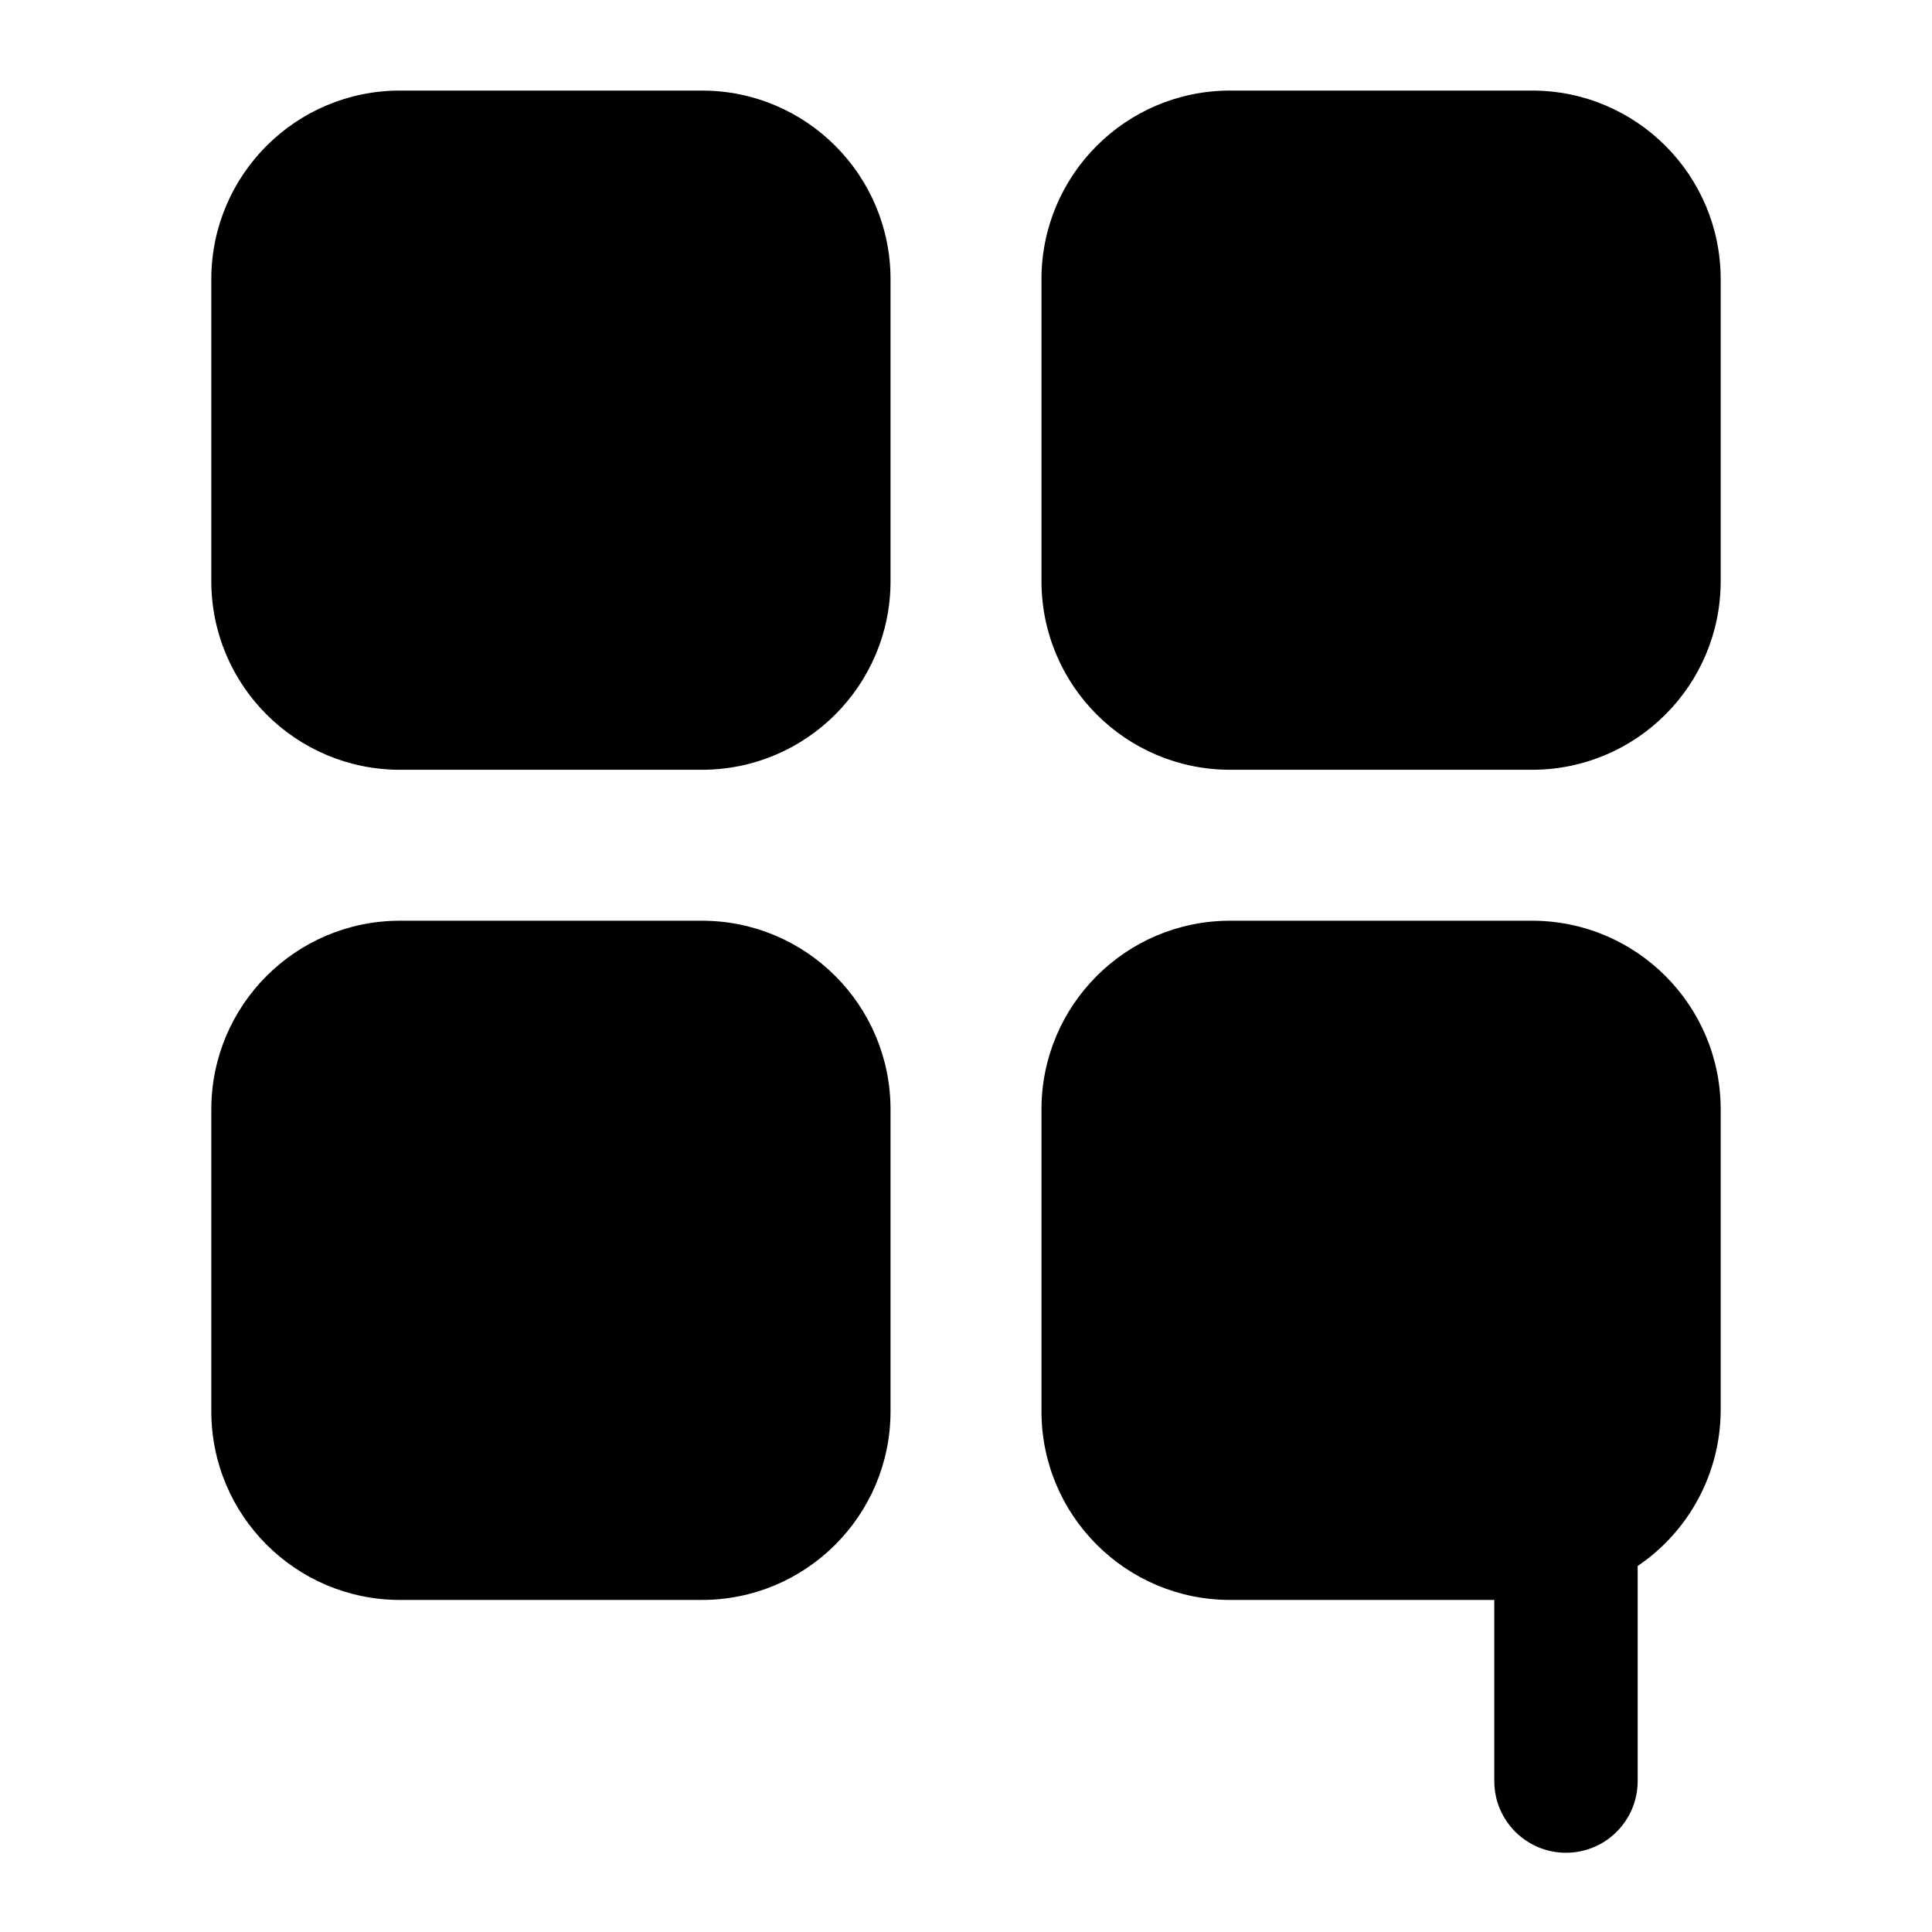
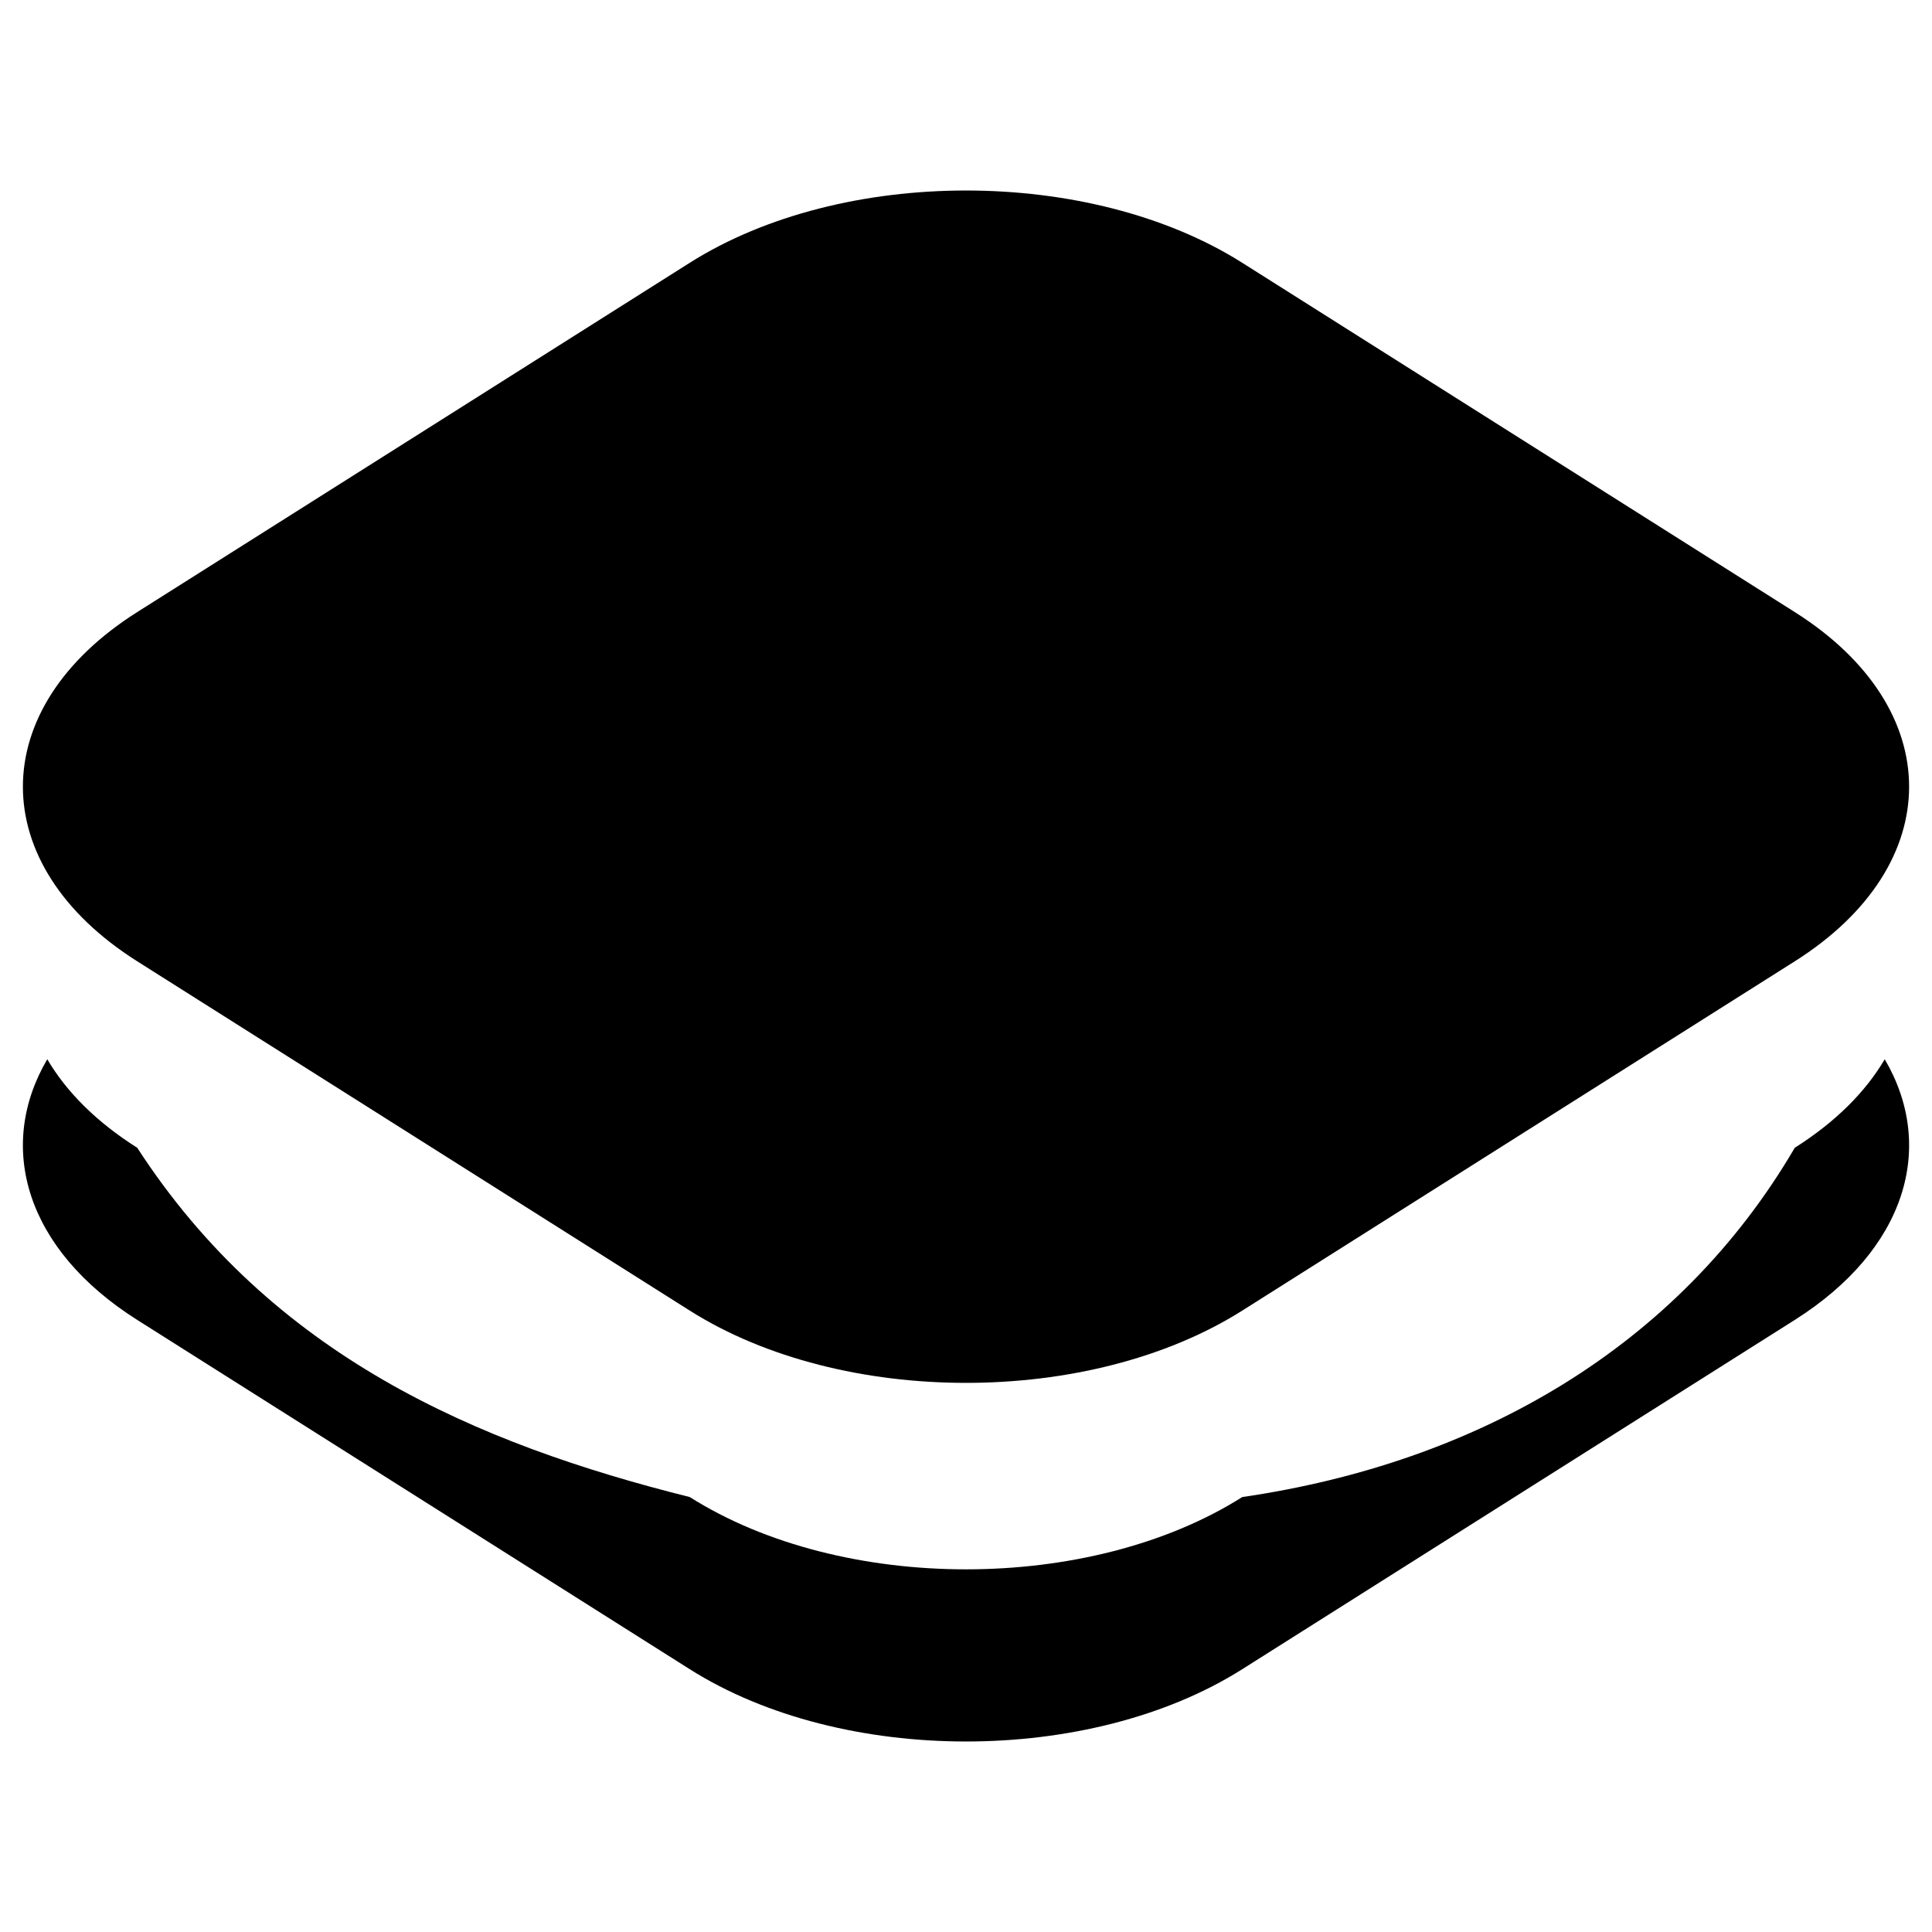
- <svg xmlns="http://www.w3.org/2000/svg" viewBox="0 0 512 512" role="img" aria-label="Slopapp">
-   <g fill="currentColor">
-     <rect x="56" y="24" width="180" height="180" rx="50" />
-     <rect x="276" y="24" width="180" height="180" rx="50" />
-     <rect x="56" y="244" width="180" height="180" rx="50" />
-     <path d="M326 244H406A50 50 0 0 1 456 294V374A50 50 0 0 1 434 415V472A19 19 0 0 1 396 472V424H326A50 50 0 0 1 276 374V294A50 50 0 0 1 326 244Z" />
+ <svg xmlns="http://www.w3.org/2000/svg" viewBox="200 200 1600 1600" role="img" aria-label="Slopapp">
+   <g fill="currentColor" transform="matrix(.958822 -.606118 .958822 .606118 -1202.183 1145.092)">
+     <path d="M1601.142,1489.151C1563.427,1571.294 1480.418,1628.397 1384.177,1628.397L906.968,1628.397C775.279,1628.397 668.364,1521.482 668.364,1389.792L668.364,912.583C668.364,816.343 725.466,733.334 807.61,695.618C793.718,725.874 785.971,759.528 785.971,794.976C702.29,994.769 730.068,1143.188 785.971,1272.185C785.971,1403.875 892.886,1510.79 1024.575,1510.79C1149.397,1588.848 1315.126,1596.706 1501.784,1510.79C1537.233,1510.79 1570.886,1503.043 1601.142,1489.151Z" />
+     <path d="M1867.775,667.589L1867.775,1144.798C1867.775,1276.488 1760.86,1383.403 1629.171,1383.403L1151.962,1383.403C1020.273,1383.403 913.358,1276.488 913.358,1144.798L913.358,667.589C913.358,535.9 1020.273,428.985 1151.962,428.985L1629.171,428.985C1760.86,428.985 1867.775,535.9 1867.775,667.589Z" />
  </g>
</svg>
